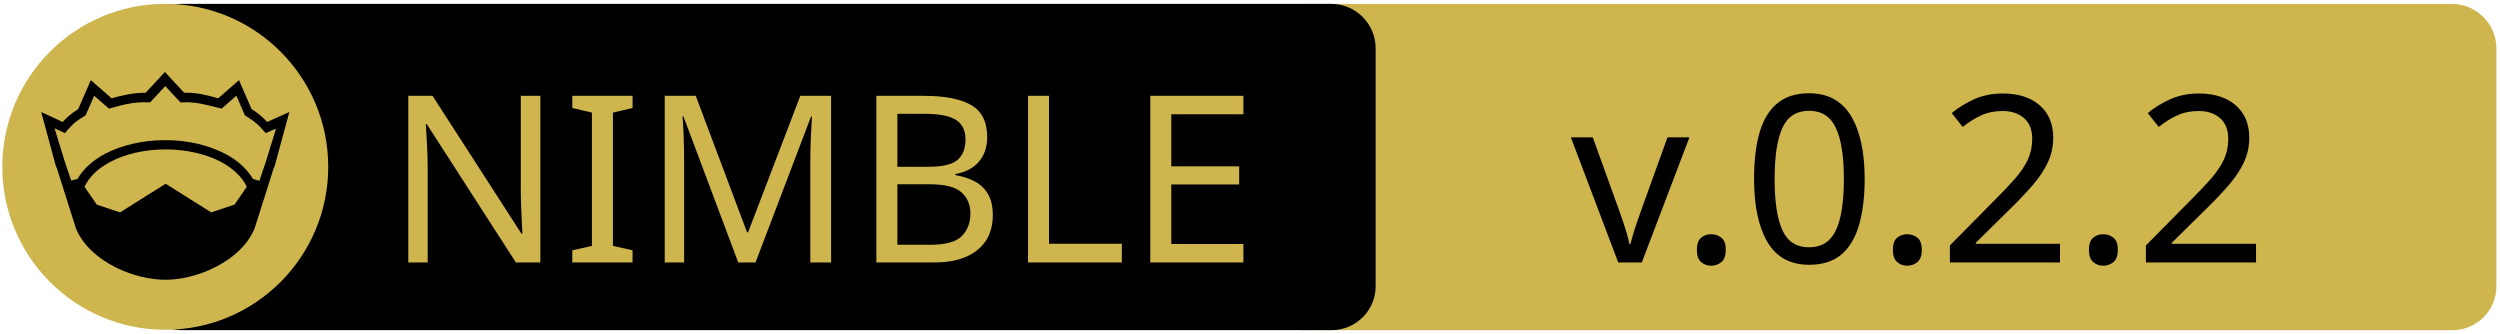
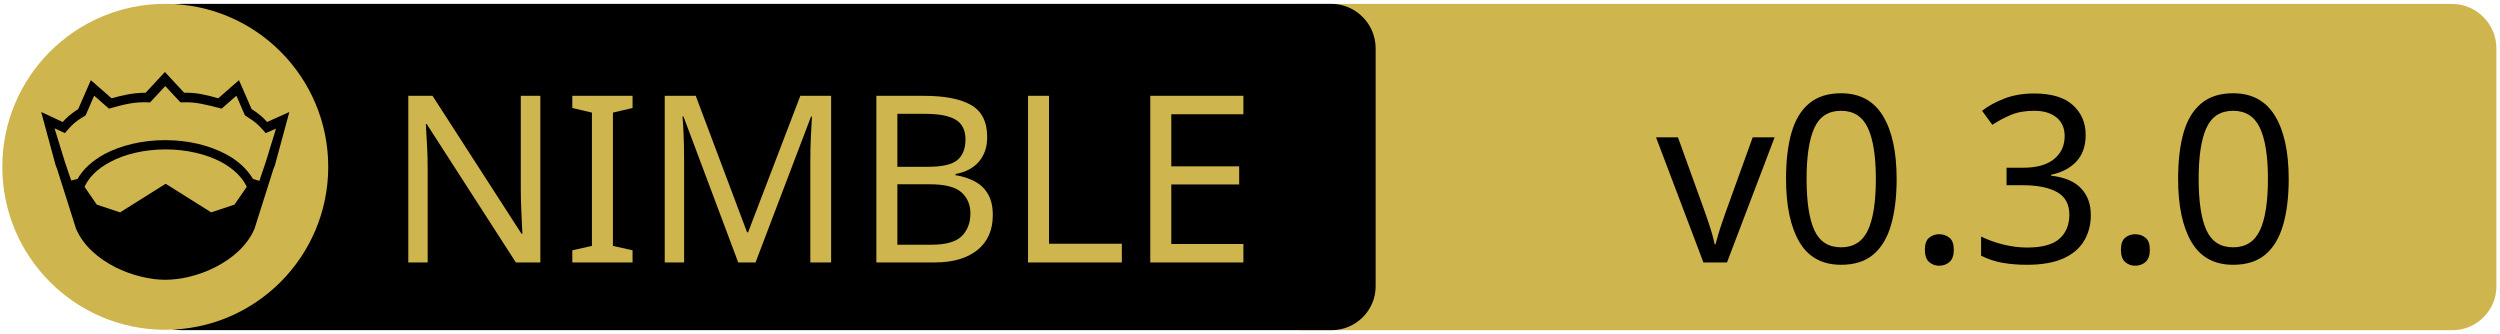
<svg xmlns="http://www.w3.org/2000/svg" xmlns:xlink="http://www.w3.org/1999/xlink" width="675" height="90" xml:space="preserve" version="1.1">
  <a xlink:href="https://github.com/Alogani/asyncio">
    <g>
      <path fill="#CEB54D" id="svg_15" d="m662.123,89.159l-310.5,0c-6.6,0 -12,-5.4 -12,-12l0,-64.1c0,-6.6 5.4,-12 12,-12l310.4,0c6.6,0 12,5.4 12,12l0,64.1c0.1,6.6 -5.3,12 -11.9,12z" />
      <path id="svg_1" d="m359.524,89.139l-310.5,0c-6.6,0 -12,-5.4 -12,-12l0,-64.1c0,-6.6 5.4,-12 12,-12l310.4,0c6.6,0 12,5.4 12,12l0,64.1c0.1,6.6 -5.3,12 -11.9,12z" />
      <rect id="svg_2" fill="none" height="45.9" width="315.3" class="st0" y="24.539" x="60.224" />
      <circle id="svg_4" fill="#CEB54D" r="44" cy="45.039" cx="44.624" class="st1" />
      <g id="XMLID_4_">
        <path id="svg_5" d="m78.124,30.239l-3.9,14.4l-0.4,1l-5.1,16.1c0,0 0,0 0,0c-2,4.7 -6.1,8.1 -10.6,10.4c-4.5,2.3 -9.5,3.4 -13.5,3.4c-4,0 -8.9,-1.1 -13.5,-3.4c-4.5,-2.3 -8.6,-5.7 -10.6,-10.4c0,0 0,0 0,0l-5.1,-16.1l-0.4,-1l-3.9,-14.4l5.8,2.7c0.9,-1 2,-2.1 4.2,-3.5l3.4,-7.8l5.6,4.9c2.9,-0.8 5.8,-1.5 9.2,-1.5l5.2,-5.6l5.2,5.6c3.4,-0.1 6.4,0.7 9.2,1.5l5.6,-4.9l3.4,7.8c2.2,1.4 3.3,2.5 4.2,3.5l6,-2.7z" />
        <g id="XMLID_6_">
          <g id="svg_6">
            <path id="svg_7" fill="#CEB54D" d="m66.624,50.439l-3.3,4.8l-6.3,2.1l-12.1,-7.6c-0.1,-0.1 -0.3,-0.1 -0.4,0l-12.1,7.6l-6.3,-2.1l-3.3,-4.8c1.2,-2.6 3.5,-4.9 6.9,-6.7c3.9,-2.1 9.2,-3.4 15,-3.4c5.7,0 11,1.3 15,3.4c3.3,1.8 5.7,4.1 6.9,6.7z" class="st1" />
          </g>
          <g id="svg_8" />
        </g>
        <g id="XMLID_5_">
          <g id="svg_9">
            <path id="svg_10" fill="#CEB54D" d="m74.524,34.739l-2.8,9.1l-1.7,5l-1.6,-0.5c0,0 -0.1,0 -0.1,0c-1.6,-2.7 -4.2,-5.1 -7.5,-6.8c-4.4,-2.3 -10,-3.7 -16.2,-3.7c-6.2,0 -11.9,1.4 -16.3,3.7c-3.3,1.8 -5.9,4.1 -7.4,6.8c0,0 -0.1,0 -0.1,0l-1.6,0.4l-1.7,-5l-2.8,-9.1l2.8,1.3l0.6,-0.7c1.2,-1.3 1.8,-2.2 4.7,-3.9l0.3,-0.2l2.3,-5.3l4,3.5l0.7,-0.2c3.2,-0.9 6.3,-1.7 9.8,-1.5l0.6,0l4.1,-4.4l4.1,4.4l0.6,0c3.5,-0.2 6.5,0.7 9.8,1.5l0.7,0.2l4,-3.5l2.3,5.3l0.3,0.2c2.9,1.8 3.5,2.6 4.7,3.9l0.6,0.7l2.8,-1.2z" class="st1" />
          </g>
          <g id="svg_11" />
        </g>
      </g>
      <text x="-442" y="-350.021" id="svg_16" font-size="63px" font-family="'PT Sans Caption', 'Tahoma', 'Helvetica Neue Medium', 'PT Sans', sans-serif" fill="#CEB54D" class="st1 st2 st3" transform="matrix(1 0 0 1 546.13 420.879)">NIMBLE</text>
-       <text x="-122.0" y="-350.012" id="svg_17" font-size="63.012px" font-family="'PT Sans Caption', 'Tahoma', 'Helvetica Neue Medium', 'PT Sans', sans-serif" fill="#000000" class="st1 st2 st3" transform="matrix(1 0 0 1 546.13 420.879)">v.0.2.2</text>
+       <text x="-99.0" y="-350.012" id="svg_17" font-size="63.012px" font-family="'PT Sans Caption', 'Tahoma', 'Helvetica Neue Medium', 'PT Sans', sans-serif" fill="#000000" class="st1 st2 st3" transform="matrix(1 0 0 1 546.13 420.879)">v0.3.0</text>
    </g>
  </a>
</svg>
